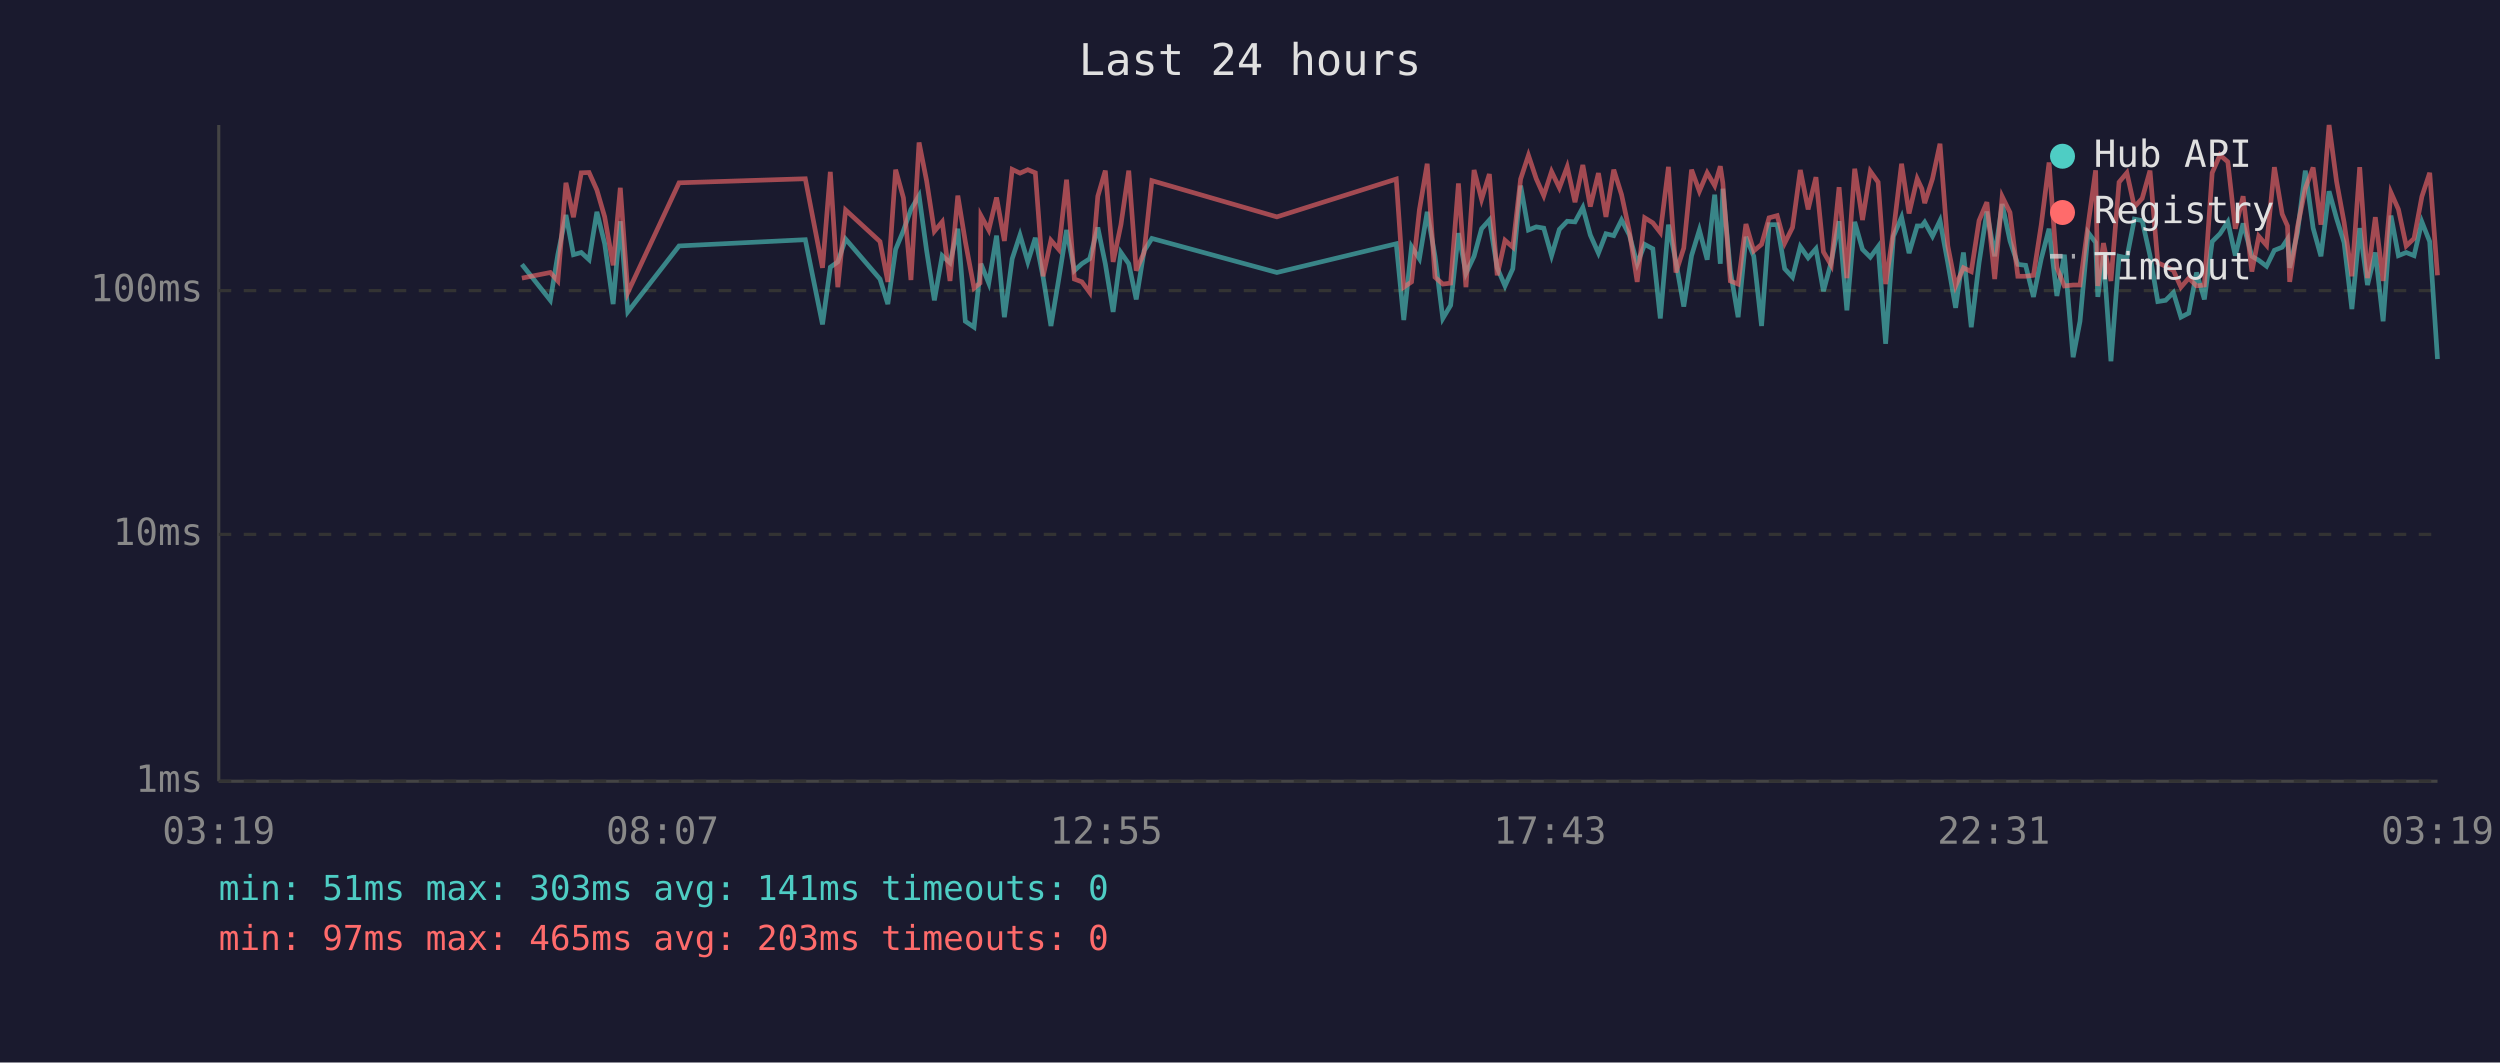
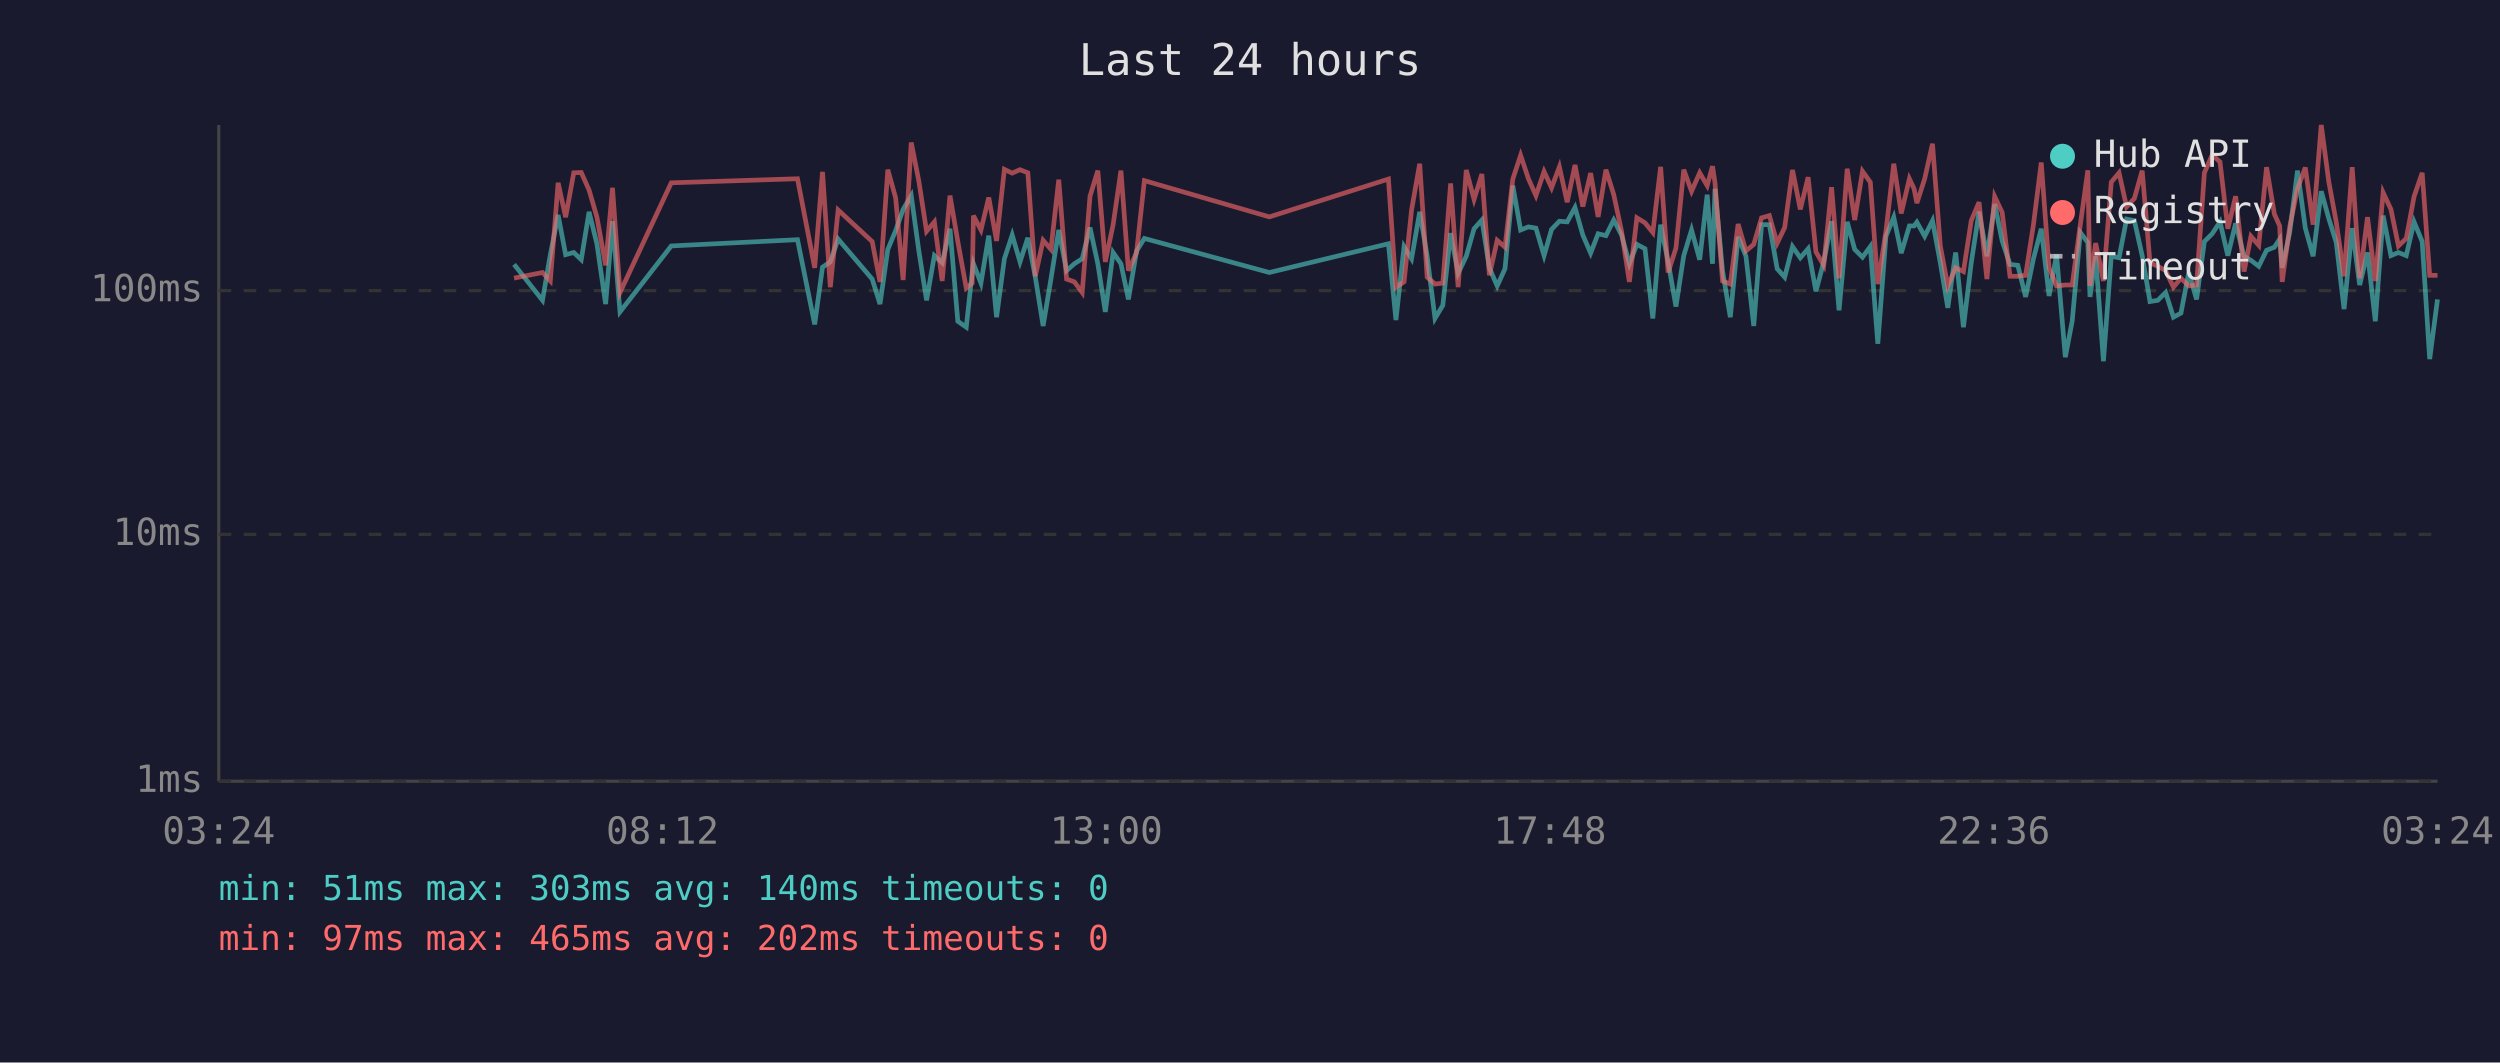
<svg xmlns="http://www.w3.org/2000/svg" viewBox="0 0 800 340" font-family="monospace" font-size="12">
  <rect width="800" height="340" fill="#1a1a2e" />
  <text x="400" y="24" fill="#e0e0e0" font-size="14" text-anchor="middle">Last 24 hours</text>
  <line x1="70" y1="40" x2="70" y2="250" stroke="#444" stroke-width="1" />
  <line x1="70" y1="250" x2="780" y2="250" stroke="#444" stroke-width="1" />
  <line x1="70" y1="250" x2="780" y2="250" stroke="#333" stroke-width="1" stroke-dasharray="4" />
  <text x="65" y="250" fill="#888" text-anchor="end" dominant-baseline="middle">1ms</text>
  <line x1="70" y1="171" x2="780" y2="171" stroke="#333" stroke-width="1" stroke-dasharray="4" />
  <text x="65" y="171" fill="#888" text-anchor="end" dominant-baseline="middle">10ms</text>
  <line x1="70" y1="93" x2="780" y2="93" stroke="#333" stroke-width="1" stroke-dasharray="4" />
  <text x="65" y="93" fill="#888" text-anchor="end" dominant-baseline="middle">100ms</text>
-   <text x="70" y="270" fill="#888" text-anchor="middle">03:19</text>
-   <text x="212" y="270" fill="#888" text-anchor="middle">08:07</text>
-   <text x="354" y="270" fill="#888" text-anchor="middle">12:55</text>
-   <text x="496" y="270" fill="#888" text-anchor="middle">17:43</text>
-   <text x="638" y="270" fill="#888" text-anchor="middle">22:31</text>
-   <text x="780" y="270" fill="#888" text-anchor="middle">03:19</text>
-   <polyline points="167.0,84.6 176.1,96.1 178.5,81.5 181.1,68.8 183.5,81.5 186.0,80.8 188.5,83.1 191.0,67.8 193.5,78.0 196.2,97.3 198.5,70.8 200.9,99.8 217.3,78.7 257.7,76.7 263.2,103.8 265.7,85.5 268.1,83.8 270.6,76.5 281.6,89.3 284.1,97.3 286.6,79.8 289.1,73.8 291.5,67.0 294.1,62.6 296.5,80.1 299.0,96.1 301.5,81.8 304.0,84.1 306.5,73.2 308.9,102.8 311.7,104.7 313.6,87.2 313.9,84.4 316.4,90.6 318.9,75.4 321.4,101.5 323.9,82.8 326.4,75.2 328.9,83.8 331.3,76.1 333.8,88.7 336.3,104.3 338.8,89.3 341.3,73.6 343.8,86.6 346.2,84.4 348.7,82.8 351.3,72.8 353.7,84.4 356.2,99.8 358.7,80.8 361.2,84.4 363.6,95.8 366.1,80.3 368.6,76.3 408.6,87.2 446.8,78.0 449.2,102.4 451.7,78.9 454.2,82.8 456.7,67.8 459.2,82.0 461.7,101.9 464.2,97.7 466.7,74.6 469.1,87.5 471.7,82.0 474.1,73.2 476.6,70.4 479.1,85.7 481.6,91.5 484.1,86.0 486.6,59.4 489.1,73.6 491.6,72.6 494.0,73.0 496.5,81.8 499.0,73.4 501.5,70.8 504.0,71.0 506.5,66.4 508.9,75.2 511.5,81.0 513.9,74.8 516.4,75.4 518.9,70.4 521.4,75.2 523.9,84.4 526.3,78.2 528.9,79.6 531.3,101.9 533.9,71.9 536.3,83.8 538.8,98.1 541.3,81.8 543.8,73.6 546.3,83.1 548.7,62.3 550.5,84.4 551.3,60.4 553.7,86.6 556.2,101.5 558.7,75.8 561.2,82.0 563.7,104.3 566.1,71.9 568.7,71.9 571.1,86.0 573.6,88.7 576.1,78.9 578.6,82.5 581.1,79.6 583.5,93.2 586.0,83.8 588.5,70.8 591.0,99.3 593.5,71.0 596.0,79.8 598.5,82.3 601.0,78.9 603.4,110.0 605.9,75.6 608.5,69.5 610.9,81.0 613.5,72.3 615.0,72.3 615.9,71.1 618.4,75.6 620.8,70.6 623.3,84.1 625.8,98.5 628.3,80.8 630.8,104.7 633.3,84.1 635.8,67.7 638.3,82.0 640.7,65.3 643.2,77.1 645.7,84.6 648.2,84.9 650.7,95.0 653.2,82.8 655.7,73.2 658.2,94.7 660.6,81.5 663.4,114.3 665.6,102.8 668.2,74.4 670.6,77.6 671.3,95.0 673.1,82.0 675.5,115.6 678.1,82.0 680.6,82.5 683.0,70.1 685.5,70.6 688.0,81.8 690.5,96.5 693.0,96.1 695.5,93.6 697.9,101.5 700.4,100.2 702.9,87.2 705.4,95.8 707.9,77.3 710.4,74.8 712.9,71.0 715.3,81.8 717.8,71.5 720.6,82.0 722.8,83.3 725.3,85.2 727.8,80.1 730.3,79.1 732.0,76.5 732.7,85.7 735.2,74.4 737.7,54.6 740.2,73.0 742.7,82.0 745.3,61.2 747.7,69.9 750.1,77.6 752.6,98.9 755.1,73.0 757.6,91.2 760.1,80.8 762.6,102.8 765.1,69.0 767.5,81.8 770.0,80.8 772.5,81.8 775.0,71.0 777.5,77.3 780.0,114.9" fill="none" stroke="#4ecdc4" stroke-width="1.5" opacity="0.6" />
-   <polyline points="167.0,89.0 176.1,87.2 178.5,89.9 181.1,58.5 183.5,69.5 186.0,55.3 188.5,55.2 191.0,60.8 193.5,69.4 196.2,84.9 198.5,60.1 200.9,93.6 217.3,58.5 257.7,57.2 263.2,85.7 265.7,55.0 268.1,91.9 270.6,67.2 281.6,77.3 284.1,90.2 286.6,54.3 289.1,63.3 291.5,89.6 294.1,45.6 296.5,57.8 299.0,74.0 301.5,71.0 304.0,89.9 306.5,62.6 308.9,77.3 311.7,92.2 313.6,90.6 313.9,69.0 316.4,73.6 318.9,63.2 321.4,77.1 323.9,54.2 326.4,55.4 328.9,54.3 331.3,55.3 333.8,88.4 336.3,76.9 338.8,79.8 341.3,57.5 343.8,89.3 346.2,90.2 348.7,93.6 351.3,62.8 353.7,54.6 356.2,83.8 358.7,71.9 361.2,54.6 363.6,86.6 366.1,80.8 368.6,57.8 408.6,69.4 446.8,57.3 449.2,91.9 451.7,90.2 454.2,67.2 456.7,52.4 459.2,88.7 461.7,90.9 464.2,90.6 466.7,58.7 469.1,91.9 471.7,54.4 474.1,63.8 476.6,55.7 479.1,88.1 481.6,76.9 484.1,79.1 486.6,57.3 489.1,49.7 491.6,57.2 494.0,62.6 496.5,54.9 499.0,60.1 501.5,53.4 504.0,64.7 506.5,52.8 508.9,66.1 511.5,55.4 513.9,69.4 516.4,54.3 518.9,62.3 521.4,74.0 523.9,90.2 526.3,69.7 528.9,71.3 531.3,74.4 533.9,53.4 536.3,87.2 538.8,79.4 541.3,54.3 543.8,61.2 546.3,55.3 548.7,59.4 550.5,53.2 551.3,58.5 553.7,89.9 556.2,90.9 558.7,71.7 561.2,80.3 563.7,78.2 566.1,69.7 568.7,69.0 571.1,77.8 573.6,72.8 576.1,54.4 578.6,67.0 581.1,56.7 583.5,80.6 586.0,84.9 588.5,59.9 591.0,89.0 593.5,54.0 596.0,70.4 598.5,54.8 601.0,58.3 603.4,90.9 605.9,74.0 608.5,52.4 610.9,68.3 613.5,57.2 615.0,60.4 615.9,65.0 618.4,57.2 620.8,46.0 623.3,78.7 625.8,91.5 628.3,85.7 630.8,86.9 633.3,70.6 635.8,64.7 638.3,89.3 640.7,62.9 643.2,68.0 645.7,88.4 648.2,88.4 650.7,88.1 653.2,71.9 655.7,52.0 658.2,85.7 660.6,91.5 663.4,91.2 665.6,91.2 668.2,71.9 670.6,54.5 671.3,91.5 673.1,77.8 675.5,89.9 678.1,58.3 680.6,55.3 683.0,66.2 685.5,63.5 688.0,54.6 690.5,84.1 693.0,85.2 695.5,86.6 697.9,91.9 700.4,89.0 702.9,91.5 705.4,91.2 707.9,55.3 710.4,49.6 712.9,51.8 715.3,73.2 717.8,62.8 720.6,86.9 722.8,75.6 725.3,78.5 727.8,53.5 730.3,68.5 732.0,72.3 732.7,90.2 735.2,72.6 737.7,60.3 740.2,53.6 742.7,71.9 745.3,40.0 747.7,58.1 750.1,71.1 752.6,88.4 755.1,53.5 757.6,89.0 760.1,69.5 762.6,89.9 765.1,61.6 767.5,67.0 770.0,78.7 772.5,76.3 775.0,62.9 777.5,55.3 780.0,88.1" fill="none" stroke="#ff6b6b" stroke-width="1.5" opacity="0.6" />
+   <text x="70" y="270" fill="#888" text-anchor="middle">03:24</text>
+   <text x="212" y="270" fill="#888" text-anchor="middle">08:12</text>
+   <text x="354" y="270" fill="#888" text-anchor="middle">13:00</text>
+   <text x="496" y="270" fill="#888" text-anchor="middle">17:48</text>
+   <text x="638" y="270" fill="#888" text-anchor="middle">22:36</text>
+   <text x="780" y="270" fill="#888" text-anchor="middle">03:24</text>
+   <polyline points="164.5,84.6 173.6,96.1 176.1,81.5 178.6,68.8 181.0,81.5 183.6,80.8 186.0,83.1 188.5,67.8 191.0,78.0 193.8,97.3 196.0,70.8 198.4,99.8 214.8,78.7 255.2,76.7 260.7,103.8 263.2,85.5 265.7,83.8 268.2,76.5 279.1,89.3 281.6,97.3 284.1,79.8 286.6,73.8 289.0,67.0 291.6,62.6 294.0,80.1 296.5,96.1 299.0,81.8 301.5,84.1 304.0,73.2 306.5,102.8 309.2,104.7 311.1,87.2 311.5,84.4 313.9,90.6 316.4,75.4 318.9,101.5 321.4,82.8 323.9,75.2 326.4,83.8 328.9,76.1 331.3,88.7 333.8,104.3 336.3,89.3 338.8,73.6 341.3,86.6 343.8,84.4 346.3,82.8 348.8,72.8 351.3,84.4 353.7,99.8 356.2,80.8 358.7,84.4 361.1,95.8 363.7,80.3 366.2,76.3 406.2,87.2 444.3,78.0 446.7,102.4 449.3,78.9 451.7,82.8 454.3,67.8 456.7,82.0 459.2,101.9 461.7,97.7 464.2,74.6 466.6,87.5 469.2,82.0 471.7,73.2 474.2,70.4 476.6,85.7 479.1,91.5 481.6,86.0 484.1,59.4 486.6,73.6 489.1,72.6 491.5,73.0 494.1,81.8 496.5,73.4 499.0,70.8 501.5,71.0 504.0,66.4 506.5,75.2 509.0,81.0 511.4,74.8 513.9,75.4 516.4,70.4 518.9,75.2 521.4,84.4 523.8,78.2 526.4,79.6 528.9,101.9 531.4,71.9 533.8,83.8 536.3,98.1 538.8,81.8 541.3,73.6 543.9,83.1 546.3,62.3 548.0,84.4 548.8,60.4 551.2,86.6 553.7,101.5 556.2,75.8 558.7,82.0 561.2,104.3 563.7,71.9 566.2,71.9 568.7,86.0 571.1,88.7 573.6,78.9 576.1,82.5 578.6,79.6 581.1,93.2 583.6,83.8 586.1,70.8 588.5,99.3 591.1,71.0 593.5,79.8 596.0,82.3 598.5,78.9 600.9,110.0 603.5,75.6 606.0,69.5 608.4,81.0 611.0,72.3 612.5,72.3 613.4,71.1 615.9,75.6 618.4,70.6 620.9,84.1 623.3,98.5 625.8,80.8 628.3,104.7 630.8,84.1 633.3,67.7 635.8,82.0 638.3,65.3 640.7,77.1 643.2,84.6 645.7,84.9 648.2,95.0 650.7,82.8 653.2,73.2 655.7,94.7 658.1,81.5 660.9,114.3 663.1,102.8 665.7,74.4 668.1,77.6 668.8,95.0 670.6,82.0 673.1,115.6 675.6,82.0 678.1,82.5 680.5,70.1 683.0,70.6 685.5,81.8 688.0,96.5 690.5,96.1 693.0,93.6 695.5,101.5 697.9,100.2 700.4,87.2 702.9,95.8 705.4,77.3 707.9,74.8 710.4,71.0 712.9,81.8 715.4,71.5 718.1,82.0 720.3,83.3 722.8,85.2 725.3,80.1 727.8,79.1 729.5,76.5 730.3,85.7 732.7,74.4 735.2,54.6 737.7,73.0 740.2,82.0 742.8,61.2 745.2,69.9 747.6,77.6 750.1,98.9 752.7,73.0 755.1,91.2 757.6,80.8 760.1,102.8 762.6,69.0 765.1,81.8 767.5,80.8 770.0,81.8 772.5,71.0 775.1,77.3 777.5,114.9 780.0,95.8" fill="none" stroke="#4ecdc4" stroke-width="1.5" opacity="0.6" />
+   <polyline points="164.5,89.0 173.6,87.2 176.1,89.9 178.6,58.5 181.0,69.5 183.6,55.3 186.0,55.2 188.5,60.8 191.0,69.4 193.8,84.9 196.0,60.1 198.4,93.6 214.8,58.5 255.2,57.2 260.7,85.7 263.2,55.0 265.7,91.9 268.2,67.2 279.1,77.3 281.6,90.2 284.1,54.3 286.6,63.3 289.0,89.6 291.6,45.6 294.0,57.8 296.5,74.0 299.0,71.0 301.5,89.9 304.0,62.6 306.5,77.3 309.2,92.2 311.1,90.6 311.5,69.0 313.9,73.6 316.4,63.2 318.9,77.1 321.4,54.2 323.9,55.4 326.4,54.3 328.9,55.3 331.3,88.4 333.8,76.9 336.3,79.8 338.8,57.5 341.3,89.3 343.8,90.2 346.3,93.6 348.8,62.8 351.3,54.6 353.7,83.8 356.2,71.9 358.7,54.6 361.1,86.6 363.7,80.8 366.2,57.8 406.2,69.4 444.3,57.3 446.7,91.9 449.3,90.2 451.7,67.2 454.3,52.4 456.7,88.7 459.2,90.9 461.7,90.6 464.2,58.7 466.6,91.9 469.2,54.4 471.7,63.8 474.2,55.7 476.6,88.1 479.1,76.9 481.6,79.1 484.1,57.3 486.6,49.7 489.1,57.2 491.5,62.6 494.1,54.9 496.5,60.1 499.0,53.4 501.5,64.7 504.0,52.8 506.5,66.1 509.0,55.4 511.4,69.4 513.9,54.3 516.4,62.3 518.9,74.0 521.4,90.2 523.8,69.7 526.4,71.3 528.9,74.4 531.4,53.4 533.8,87.2 536.3,79.4 538.8,54.3 541.3,61.2 543.9,55.3 546.3,59.4 548.0,53.2 548.8,58.5 551.2,89.9 553.7,90.9 556.2,71.7 558.7,80.3 561.2,78.2 563.7,69.7 566.2,69.0 568.7,77.8 571.1,72.8 573.6,54.4 576.1,67.0 578.6,56.7 581.1,80.6 583.6,84.9 586.1,59.9 588.5,89.0 591.1,54.0 593.5,70.4 596.0,54.8 598.5,58.3 600.9,90.9 603.5,74.0 606.0,52.4 608.4,68.3 611.0,57.2 612.5,60.4 613.4,65.0 615.9,57.2 618.4,46.0 620.9,78.7 623.3,91.5 625.8,85.7 628.3,86.9 630.8,70.6 633.3,64.7 635.8,89.3 638.3,62.9 640.7,68.0 643.2,88.4 645.7,88.4 648.2,88.1 650.7,71.9 653.2,52.0 655.7,85.7 658.1,91.5 660.9,91.2 663.1,91.2 665.7,71.9 668.1,54.5 668.8,91.5 670.6,77.8 673.1,89.9 675.6,58.3 678.1,55.3 680.5,66.2 683.0,63.5 685.5,54.6 688.0,84.1 690.5,85.2 693.0,86.6 695.5,91.9 697.9,89.0 700.4,91.5 702.9,91.2 705.4,55.3 707.9,49.6 710.4,51.8 712.9,73.2 715.4,62.8 718.1,86.9 720.3,75.6 722.8,78.5 725.3,53.5 727.8,68.5 729.5,72.3 730.3,90.2 732.7,72.6 735.2,60.3 737.7,53.6 740.2,71.9 742.8,40.0 745.2,58.1 747.6,71.1 750.1,88.4 752.7,53.5 755.1,89.0 757.6,69.5 760.1,89.9 762.6,61.6 765.1,67.0 767.5,78.7 770.0,76.3 772.5,62.9 775.1,55.3 777.5,88.1 780.0,88.1" fill="none" stroke="#ff6b6b" stroke-width="1.5" opacity="0.6" />
  <circle cx="660" cy="50" r="4" fill="#4ecdc4" />
  <text x="670" y="50" fill="#e0e0e0" dominant-baseline="middle">Hub API</text>
  <circle cx="660" cy="68" r="4" fill="#ff6b6b" />
  <text x="670" y="68" fill="#e0e0e0" dominant-baseline="middle">Registry</text>
  <line x1="656" y1="82" x2="664" y2="82" stroke="#e0e0e0" stroke-width="1.5" stroke-dasharray="4,3" opacity="0.7" />
  <text x="670" y="86" fill="#e0e0e0" dominant-baseline="middle">Timeout</text>
-   <text x="70" y="288" fill="#4ecdc4" font-size="11">min: 51ms  max: 303ms  avg: 141ms  timeouts: 0</text>
-   <text x="70" y="304" fill="#ff6b6b" font-size="11">min: 97ms  max: 465ms  avg: 203ms  timeouts: 0</text>
+   <text x="70" y="288" fill="#4ecdc4" font-size="11">min: 51ms  max: 303ms  avg: 140ms  timeouts: 0</text>
+   <text x="70" y="304" fill="#ff6b6b" font-size="11">min: 97ms  max: 465ms  avg: 202ms  timeouts: 0</text>
</svg>
